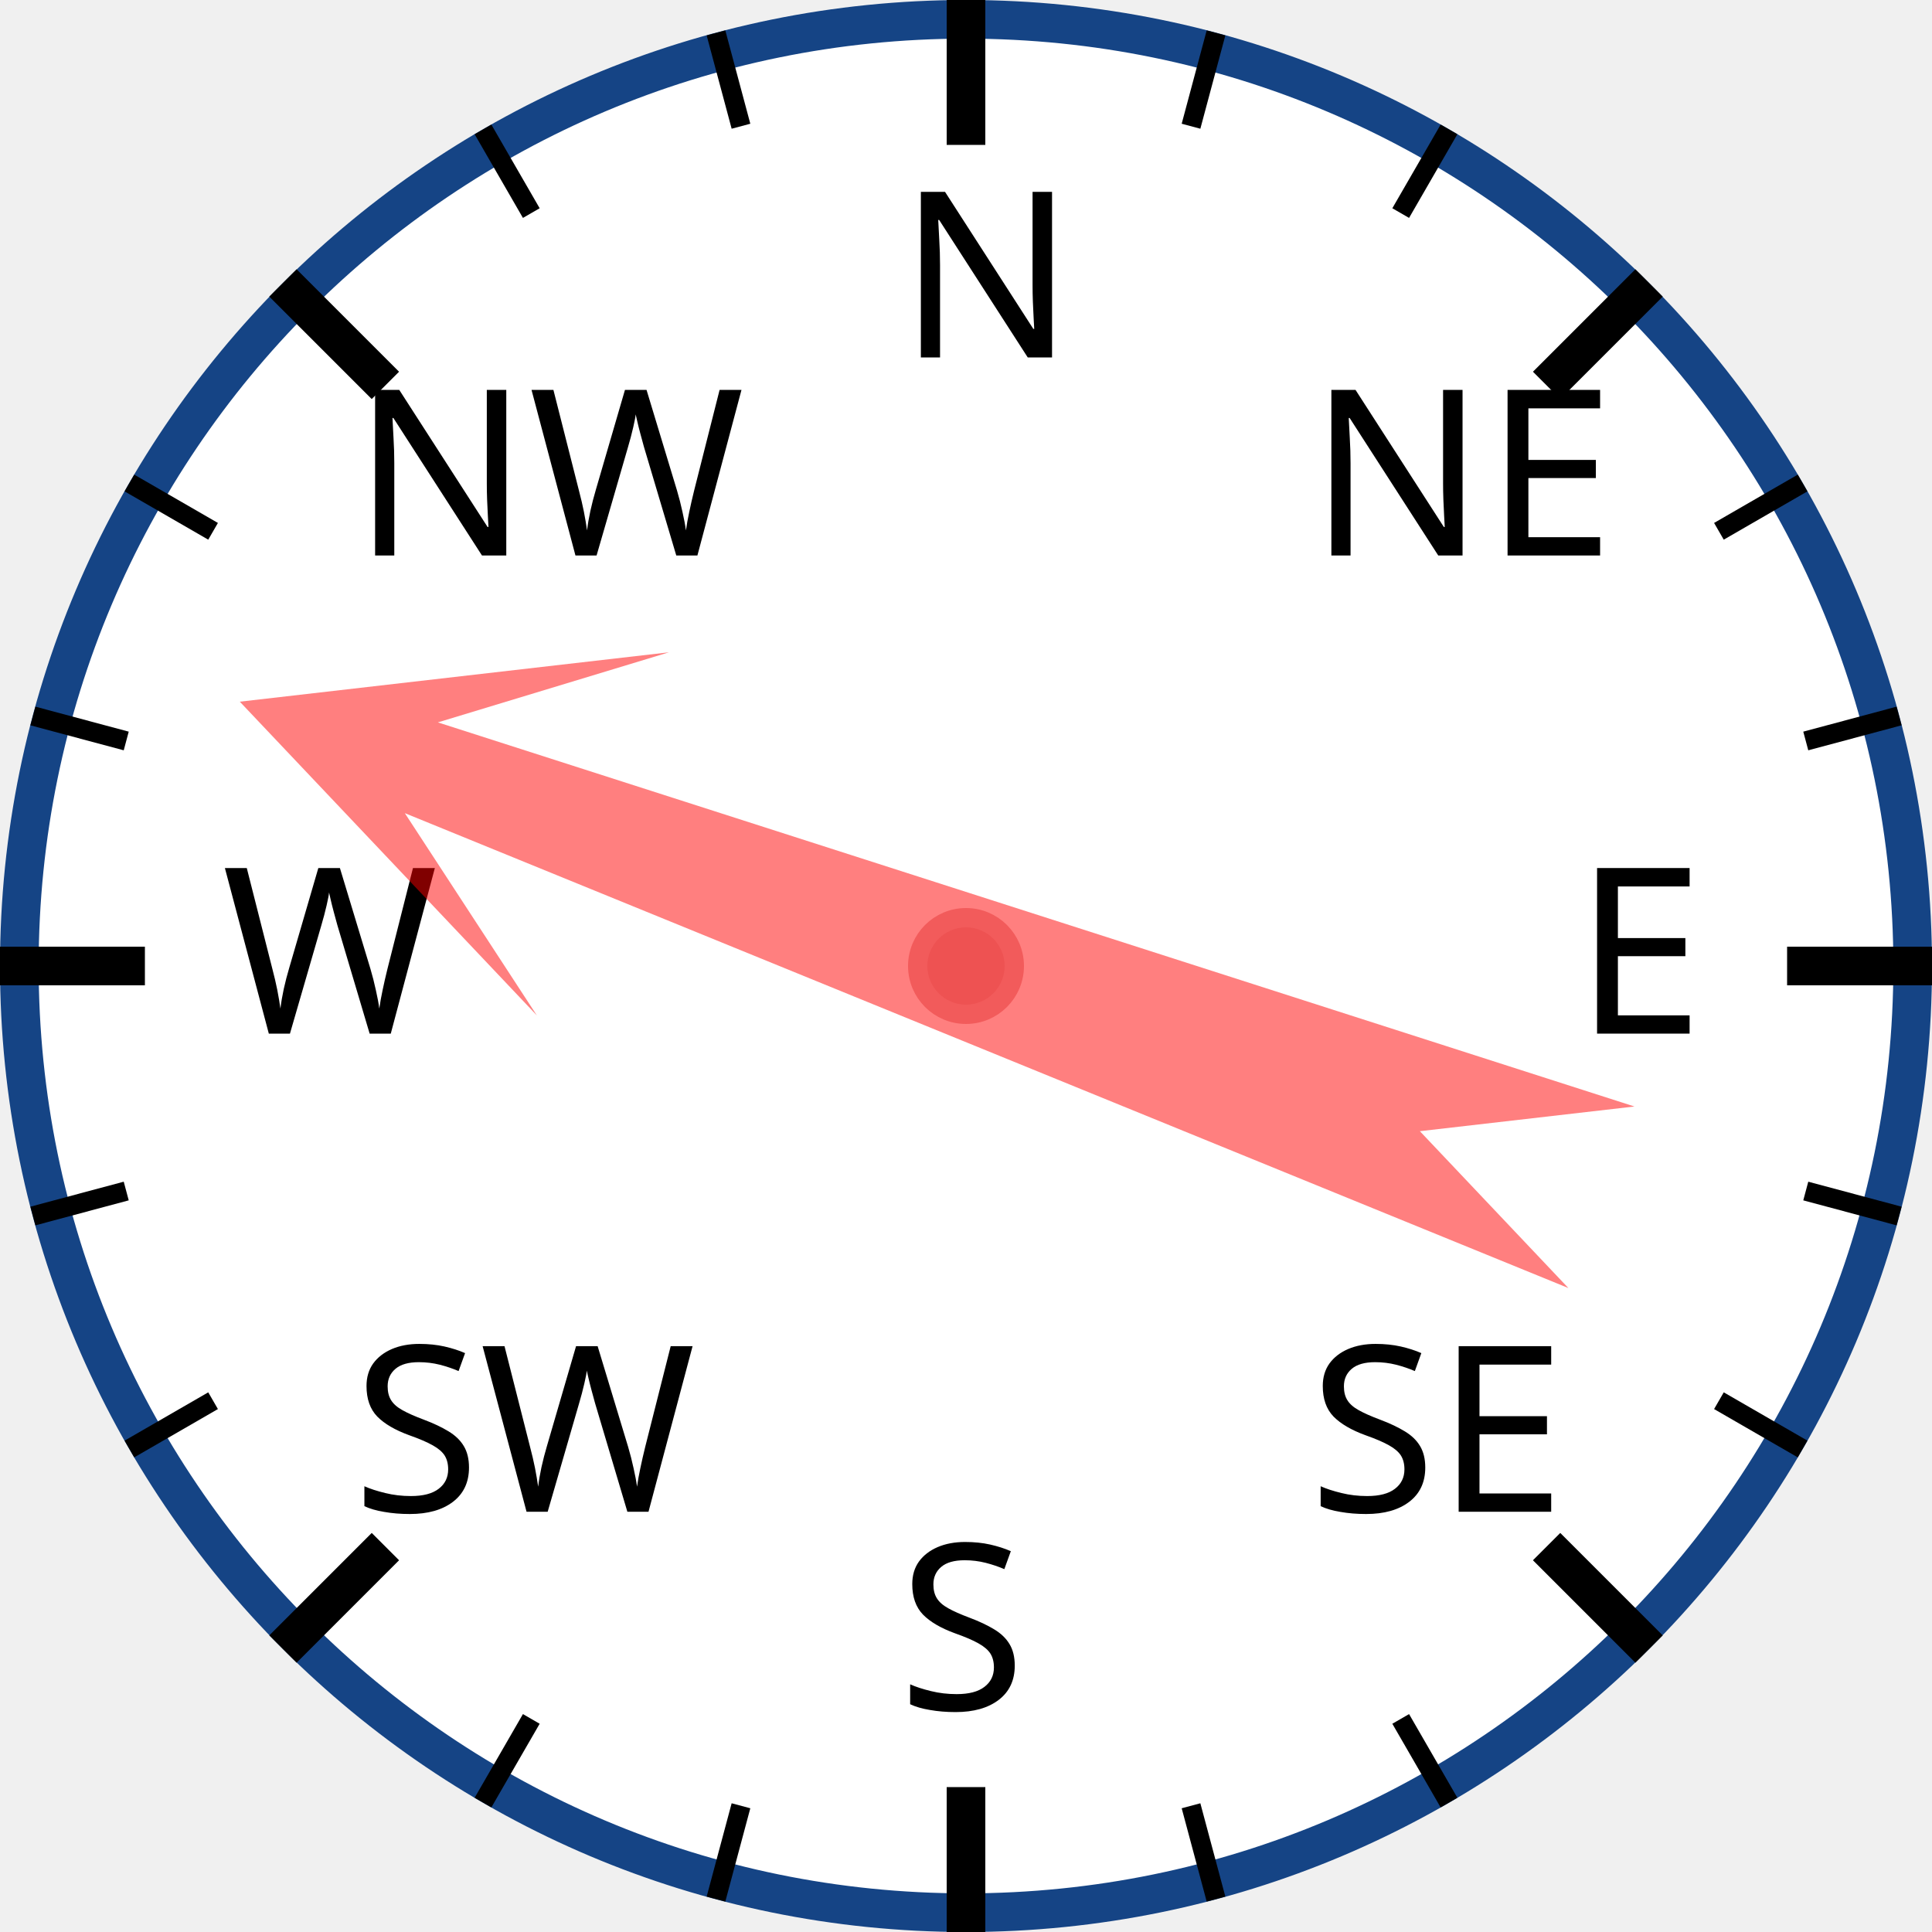
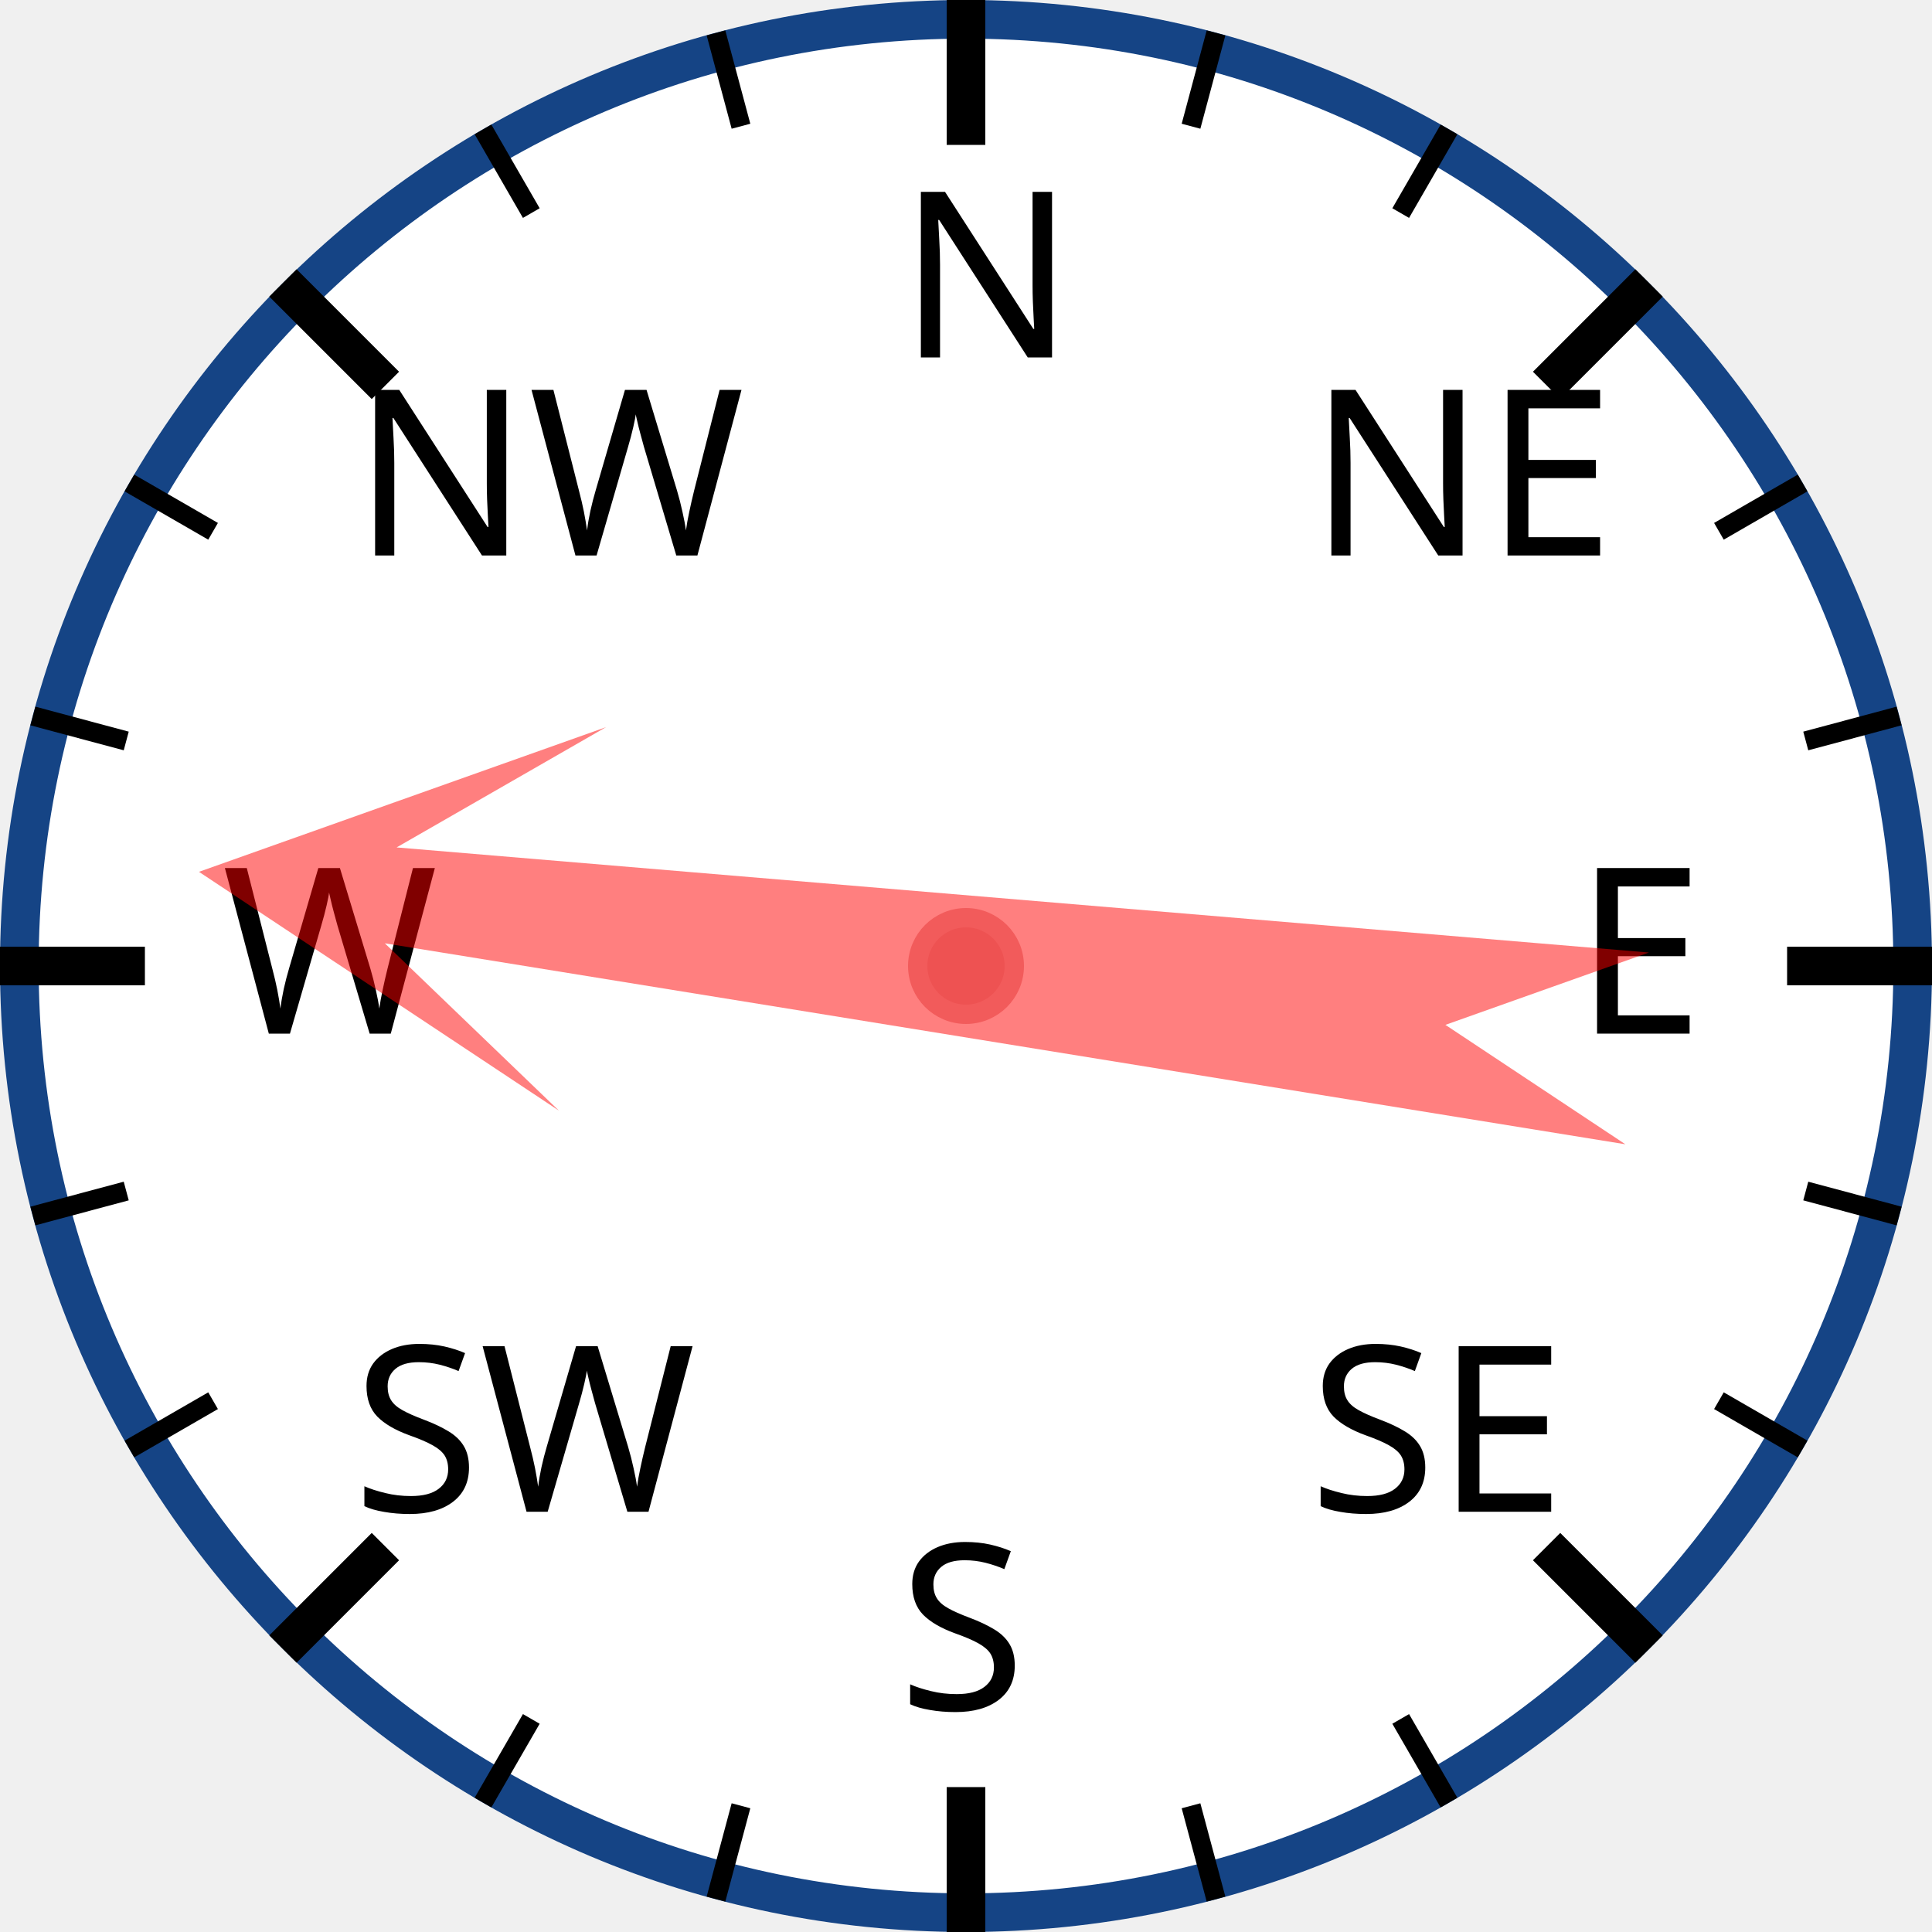
<svg xmlns="http://www.w3.org/2000/svg" width="120px" height="120px" viewBox="0 0 200 200">
  <circle cx="100" cy="100" r="98" style="fill: white; stroke: #154485; stroke-width: 4;" />
  <text x="93.0" y="37.0" style="font-family: sans-serif; font-size: 18pt;">N</text>
  <line x1="100.0" y1="0.0" x2="100.0" y2="15.0" style="stroke: black; stroke-width: 4;" />
  <line x1="74.118" y1="3.407" x2="76.706" y2="13.067" style="stroke: black; stroke-width: 2;" />
  <line x1="50" y1="13.397" x2="55" y2="22.058" style="stroke: black; stroke-width: 2;" />
  <text x="36.503" y="57.503" style="font-family: sans-serif; font-size: 18pt;">NW</text>
  <line x1="29.289" y1="29.289" x2="39.896" y2="39.896" style="stroke: black; stroke-width: 4;" />
  <line x1="13.397" y1="50" x2="22.058" y2="55" style="stroke: black; stroke-width: 2;" />
  <line x1="3.407" y1="74.118" x2="13.067" y2="76.706" style="stroke: black; stroke-width: 2;" />
  <text x="23.0" y="107.0" style="font-family: sans-serif; font-size: 18pt;">W</text>
  <line x1="0.0" y1="100.0" x2="15.0" y2="100.0" style="stroke: black; stroke-width: 4;" />
  <line x1="3.407" y1="125.882" x2="13.067" y2="123.294" style="stroke: black; stroke-width: 2;" />
  <line x1="13.397" y1="150" x2="22.058" y2="145" style="stroke: black; stroke-width: 2;" />
  <text x="36.503" y="156.497" style="font-family: sans-serif; font-size: 18pt;">SW</text>
  <line x1="29.289" y1="170.711" x2="39.896" y2="160.104" style="stroke: black; stroke-width: 4;" />
  <line x1="50" y1="186.603" x2="55" y2="177.942" style="stroke: black; stroke-width: 2;" />
  <line x1="74.118" y1="196.593" x2="76.706" y2="186.933" style="stroke: black; stroke-width: 2;" />
  <text x="93" y="177.0" style="font-family: sans-serif; font-size: 18pt;">S</text>
  <line x1="100" y1="200.0" x2="100" y2="185.0" style="stroke: black; stroke-width: 4;" />
  <line x1="125.882" y1="196.593" x2="123.294" y2="186.933" style="stroke: black; stroke-width: 2;" />
  <line x1="150.0" y1="186.603" x2="145.0" y2="177.942" style="stroke: black; stroke-width: 2;" />
  <text x="135.497" y="156.497" style="font-family: sans-serif; font-size: 18pt;">SE</text>
  <line x1="170.711" y1="170.711" x2="160.104" y2="160.104" style="stroke: black; stroke-width: 4;" />
  <line x1="186.603" y1="150" x2="177.942" y2="145" style="stroke: black; stroke-width: 2;" />
  <line x1="196.593" y1="125.882" x2="186.933" y2="123.294" style="stroke: black; stroke-width: 2;" />
  <text x="163.0" y="107" style="font-family: sans-serif; font-size: 18pt;">E</text>
  <line x1="200.0" y1="100" x2="185.0" y2="100" style="stroke: black; stroke-width: 4;" />
  <line x1="196.593" y1="74.118" x2="186.933" y2="76.706" style="stroke: black; stroke-width: 2;" />
  <line x1="186.603" y1="50" x2="177.942" y2="55" style="stroke: black; stroke-width: 2;" />
  <text x="135.497" y="57.503" style="font-family: sans-serif; font-size: 18pt;">NE</text>
  <line x1="170.711" y1="29.289" x2="160.104" y2="39.896" style="stroke: black; stroke-width: 4;" />
  <line x1="150" y1="13.397" x2="145" y2="22.058" style="stroke: black; stroke-width: 2;" />
  <line x1="125.882" y1="3.407" x2="123.294" y2="13.067" style="stroke: black; stroke-width: 2;" />
-   <polygon points="100 20 120 60 105 40 110 170 100 150 90 170 95 40 80 60" style="fill: red; fill-opacity: 0.5;" transform="rotate(290,100,100)" />
+   <polygon points="100 20 120 60 105 40 110 170 100 150 90 170 95 40 80 60" style="fill: red; fill-opacity: 0.5;" transform="rotate(277,100,100)" />
  <circle cx="100" cy="100" r="5" style="fill: #EE5252; stroke: #F25B5B; stroke-width: 2;" />
</svg>
